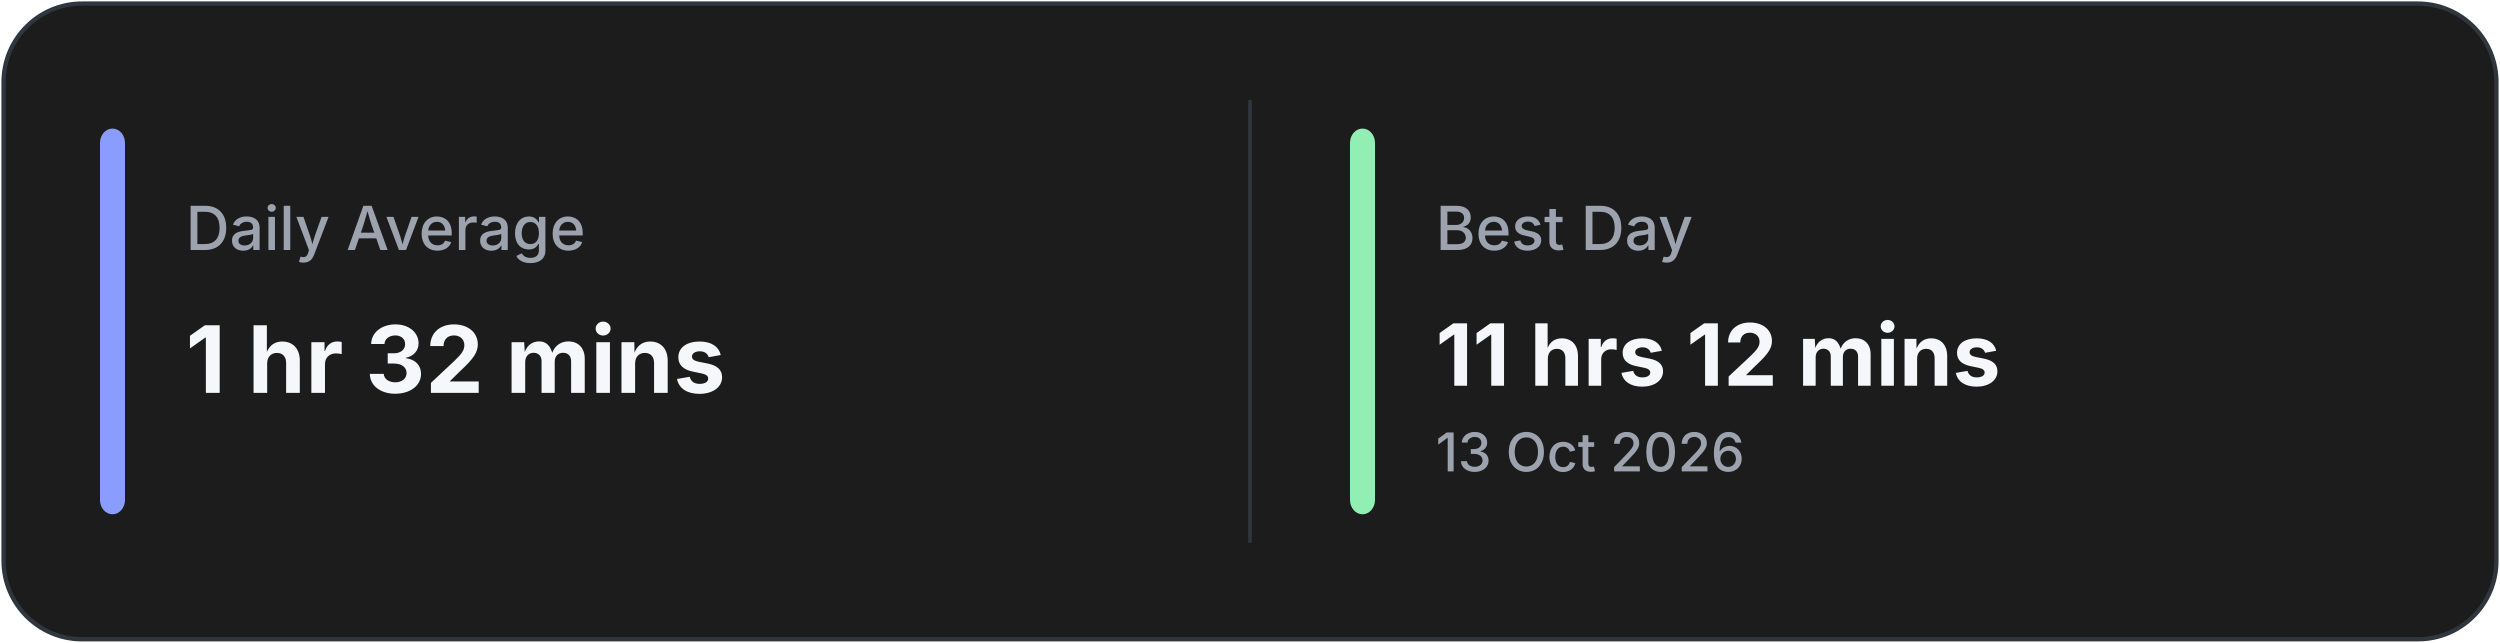
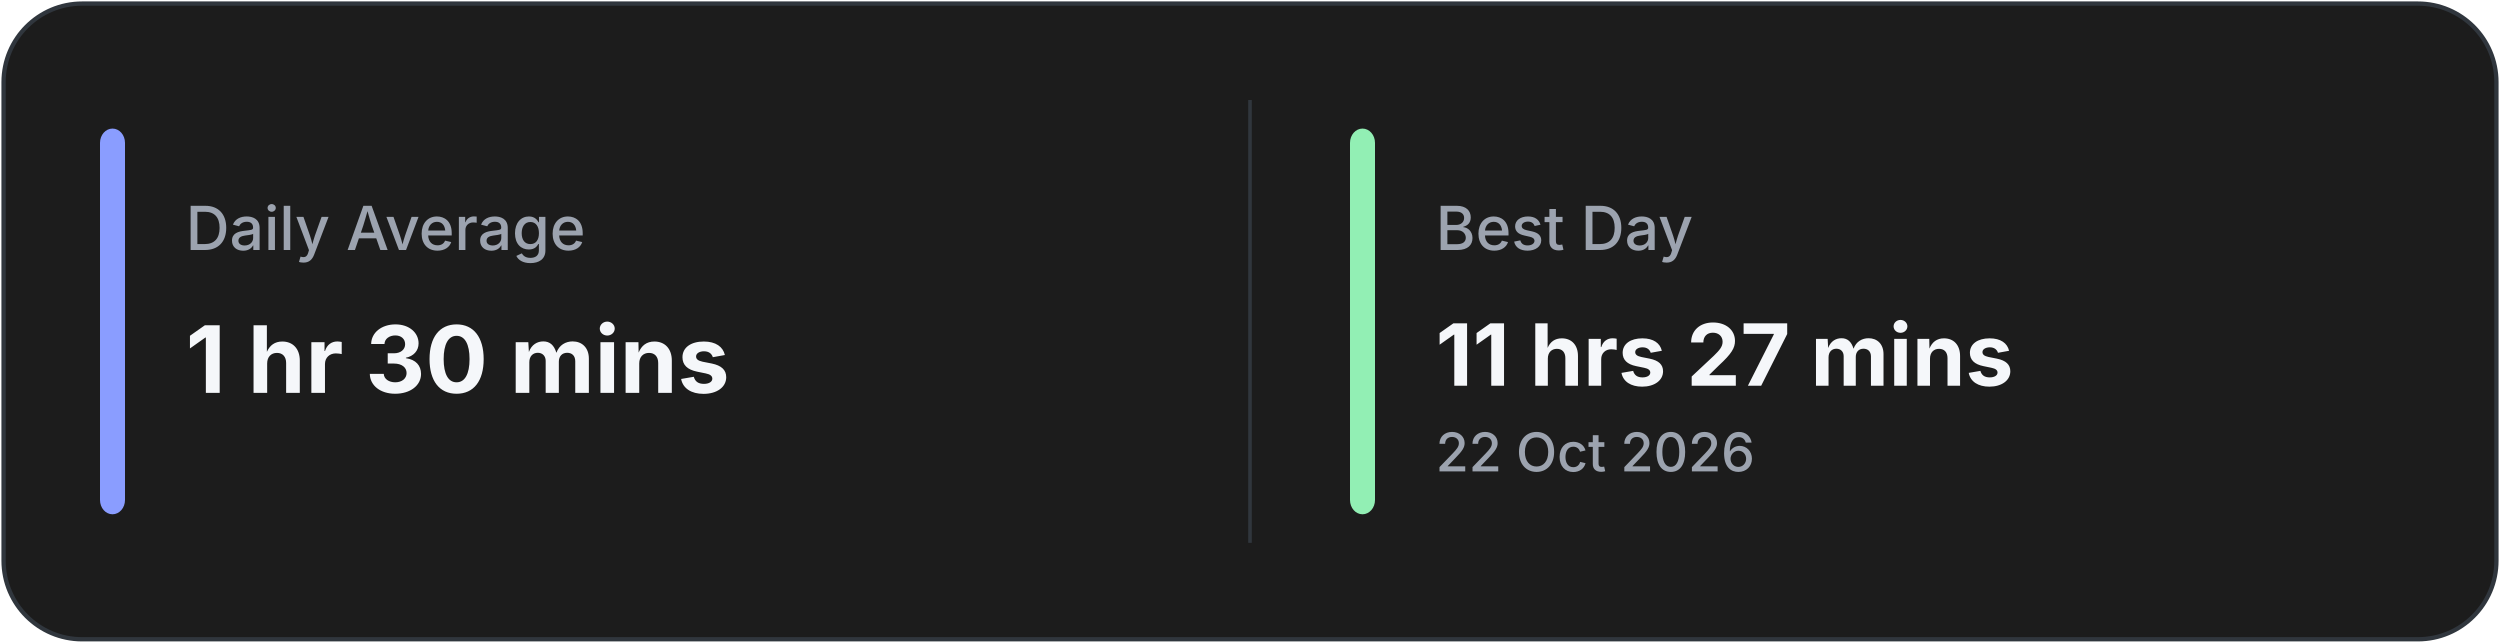
<svg xmlns="http://www.w3.org/2000/svg" width="700" height="180" viewBox="0 0 700 180" fill="none">
  <rect x="1" y="1" width="698" height="178" rx="22" fill="#1C1C1C" stroke="#30363D" stroke-width="1.2" />
  <line x1="350.0" y1="28" x2="350.0" y2="152" stroke="#30363D" stroke-width="1" />
  <rect x="28" y="36" width="7" height="108" rx="4" fill="#8A9DFF" />
  <rect x="378.0" y="36" width="7" height="108" rx="4" fill="#92EFB4" />
  <text x="52" y="70" fill="#9CA3AF" font-family="Inter, Segoe UI, sans-serif" font-size="17" font-weight="500">
            Daily Average
        </text>
  <text x="52" y="110" fill="#F5F7FA" font-family="Inter, Segoe UI, sans-serif" font-size="26" font-weight="700">
-             1 hr 32 mins
+             1 hr 30 mins
        </text>
  <text x="402.0" y="70" fill="#9CA3AF" font-family="Inter, Segoe UI, sans-serif" font-size="17" font-weight="500">
            Best Day
        </text>
  <text x="402.0" y="108" fill="#F5F7FA" font-family="Inter, Segoe UI, sans-serif" font-size="24" font-weight="700">
-             11 hrs 12 mins
+             11 hrs 27 mins
        </text>
  <text x="402.0" y="132" fill="#9CA3AF" font-family="Inter, Segoe UI, sans-serif" font-size="15" font-weight="500">
-             13 Oct 2026
+             22 Oct 2026
        </text>
</svg>
